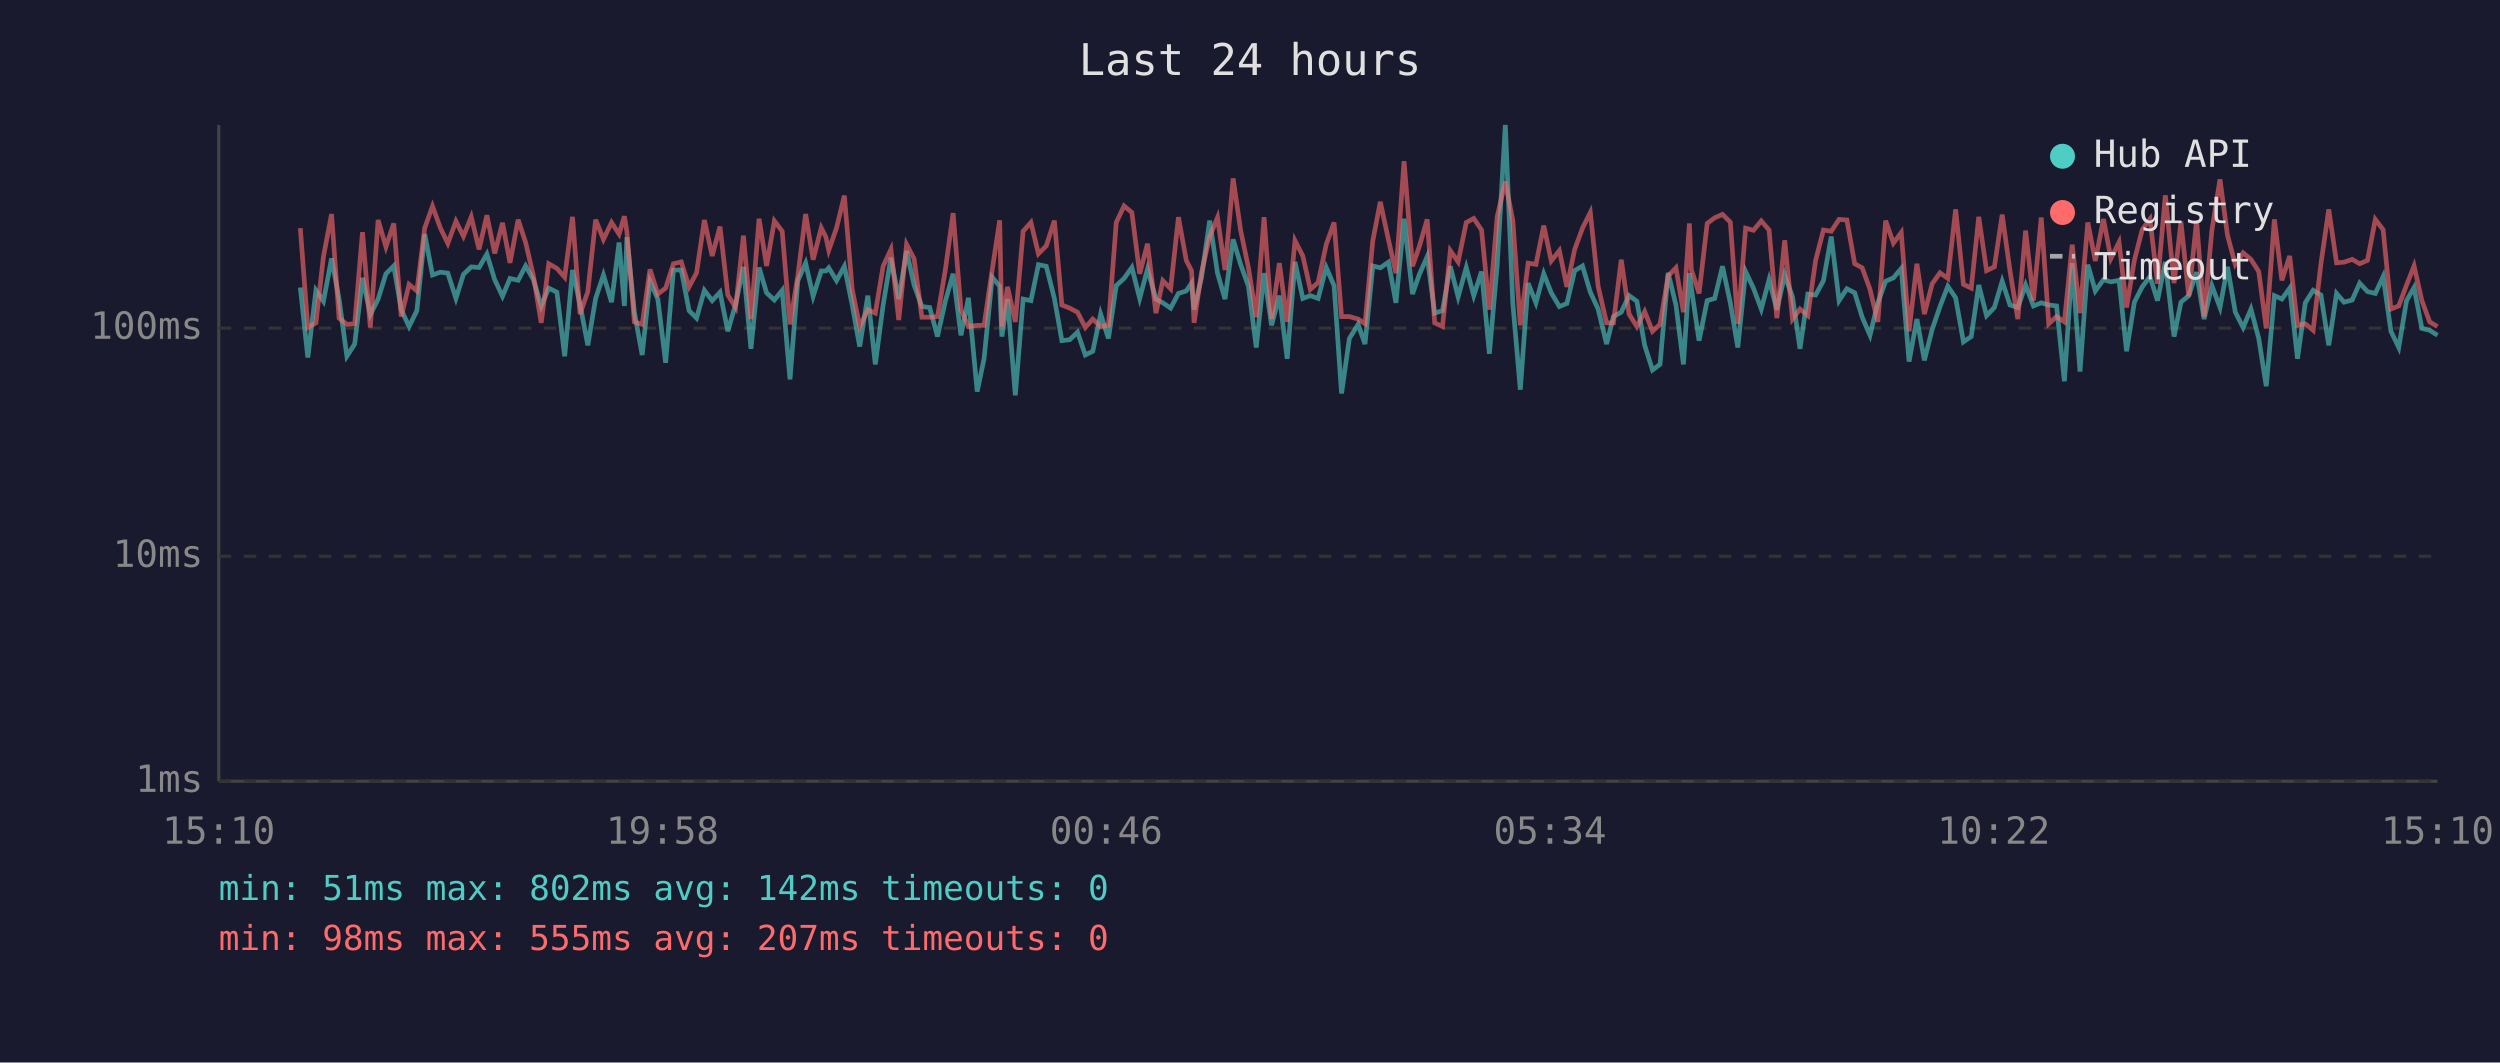
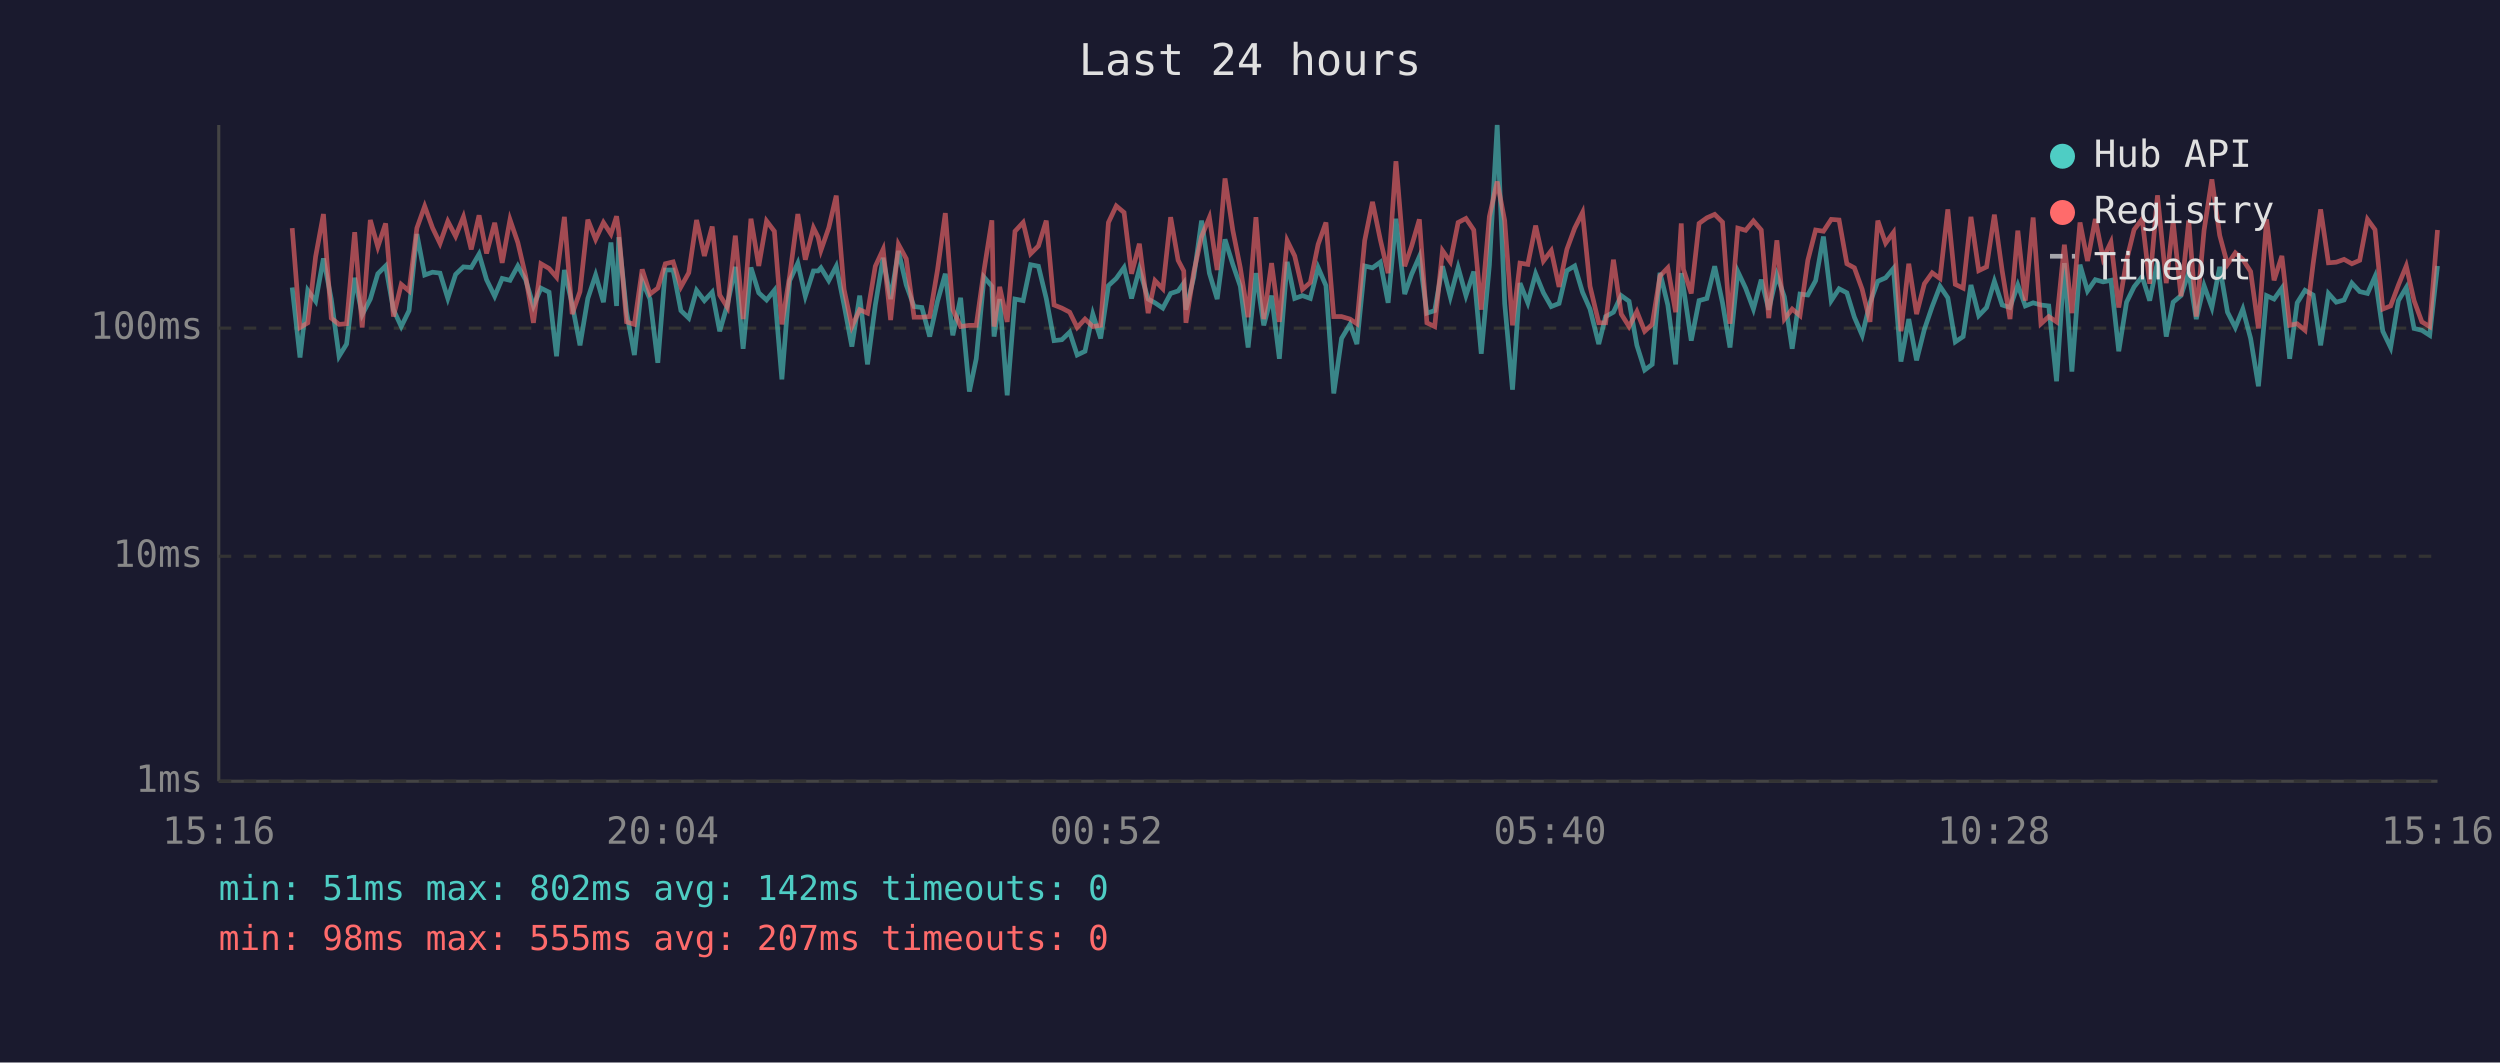
<svg xmlns="http://www.w3.org/2000/svg" viewBox="0 0 800 340" font-family="monospace" font-size="12">
  <rect width="800" height="340" fill="#1a1a2e" />
  <text x="400" y="24" fill="#e0e0e0" font-size="14" text-anchor="middle">Last 24 hours</text>
  <line x1="70" y1="40" x2="70" y2="250" stroke="#444" stroke-width="1" />
  <line x1="70" y1="250" x2="780" y2="250" stroke="#444" stroke-width="1" />
  <line x1="70" y1="250" x2="780" y2="250" stroke="#333" stroke-width="1" stroke-dasharray="4" />
  <text x="65" y="250" fill="#888" text-anchor="end" dominant-baseline="middle">1ms</text>
  <line x1="70" y1="178" x2="780" y2="178" stroke="#333" stroke-width="1" stroke-dasharray="4" />
  <text x="65" y="178" fill="#888" text-anchor="end" dominant-baseline="middle">10ms</text>
  <line x1="70" y1="105" x2="780" y2="105" stroke="#333" stroke-width="1" stroke-dasharray="4" />
  <text x="65" y="105" fill="#888" text-anchor="end" dominant-baseline="middle">100ms</text>
-   <text x="70" y="270" fill="#888" text-anchor="middle">15:10</text>
-   <text x="212" y="270" fill="#888" text-anchor="middle">19:58</text>
-   <text x="354" y="270" fill="#888" text-anchor="middle">00:46</text>
-   <text x="496" y="270" fill="#888" text-anchor="middle">05:34</text>
-   <text x="638" y="270" fill="#888" text-anchor="middle">10:22</text>
-   <text x="780" y="270" fill="#888" text-anchor="middle">15:10</text>
-   <polyline points="96.1,92.0 98.5,114.4 101.1,92.9 103.5,96.4 106.1,82.7 108.5,95.7 111.0,114.0 113.5,110.1 116.0,88.9 118.5,100.7 121.0,95.7 123.5,87.6 126.0,85.1 128.4,99.1 130.9,104.5 133.4,99.4 135.9,74.9 138.4,88.0 140.9,87.1 143.3,87.4 145.9,95.5 148.3,87.8 150.8,85.4 153.3,85.6 155.8,81.3 158.3,89.5 160.8,94.8 163.2,89.1 165.8,89.7 168.2,85.1 170.7,89.5 173.2,97.9 175.6,92.2 178.2,93.5 180.7,114.0 183.2,86.4 185.6,97.4 188.1,110.5 190.6,95.5 193.1,88.0 195.7,96.7 198.1,77.6 199.8,97.9 200.6,75.9 203.0,99.9 205.5,113.6 208.0,90.0 210.5,95.7 213.0,116.1 215.5,86.4 218.0,86.4 220.5,99.4 222.9,101.8 225.4,92.9 227.9,96.2 230.4,93.5 232.9,106.0 235.4,97.4 237.9,85.4 240.3,111.6 242.9,85.6 245.3,93.7 247.8,96.0 250.3,92.9 252.8,121.4 255.3,89.8 257.8,84.2 260.2,94.8 262.8,86.7 264.3,86.7 265.2,85.7 267.7,89.8 270.2,85.2 272.7,97.6 275.1,110.9 277.7,94.6 280.1,116.6 282.6,97.6 285.1,82.5 287.6,95.7 290.1,80.3 292.5,91.2 295.0,98.1 297.5,98.4 300.0,107.7 302.5,96.4 305.0,87.6 307.5,107.3 309.9,95.3 312.7,125.3 314.9,114.8 317.5,88.7 319.9,91.6 320.6,107.7 322.4,95.7 324.9,126.5 327.4,95.7 329.9,96.2 332.3,84.7 334.8,85.2 337.4,95.5 339.8,109.0 342.3,108.7 344.8,106.3 347.3,113.6 349.7,112.4 352.2,100.5 354.7,108.3 357.2,91.4 359.7,89.1 362.2,85.6 364.7,95.5 367.2,86.1 369.9,95.7 372.1,96.9 374.6,98.6 377.1,93.9 379.6,93.1 381.3,90.6 382.1,99.1 384.5,88.7 387.1,70.6 389.6,87.4 392.0,95.7 394.6,76.6 397.0,84.6 399.5,91.6 402.0,111.2 404.5,87.4 406.9,104.1 409.4,94.6 411.9,114.8 414.4,83.8 416.9,95.5 419.3,94.6 421.8,95.5 424.4,85.6 426.9,91.4 429.3,125.9 431.8,108.3 434.6,103.8 436.8,110.1 439.3,85.1 441.7,85.7 444.3,83.9 446.7,96.9 449.3,70.0 452.0,94.1 454.2,87.8 456.7,82.1 459.1,100.2 461.6,99.4 464.1,85.2 466.6,95.0 469.2,85.6 471.6,94.6 474.1,86.9 476.6,113.2 479.1,84.9 481.7,40.0 484.1,97.1 486.5,124.7 489.0,90.6 491.5,96.9 494.0,87.6 496.4,93.7 499.0,98.1 501.4,97.1 503.9,86.6 506.4,85.1 508.9,93.5 511.4,98.9 514.1,110.1 516.3,101.3 518.8,99.9 521.3,94.6 523.8,96.4 526.3,110.5 528.8,118.4 531.2,116.6 533.8,87.3 536.3,97.6 538.7,116.6 540.6,87.4 541.2,92.0 543.7,109.0 546.3,96.2 548.7,95.5 551.2,85.2 553.7,96.9 556.1,111.2 558.6,86.9 561.1,92.2 563.6,98.9 566.1,89.5 568.6,99.1 571.1,88.0 573.6,95.0 576.0,111.6 578.5,94.1 581.0,94.4 583.5,89.8 586.0,75.7 588.5,96.2 591.0,92.4 593.5,93.7 595.9,101.5 598.4,107.3 600.9,96.9 603.4,90.0 605.9,88.9 608.4,85.9 610.9,115.7 613.4,102.1 615.8,115.3 618.3,105.4 620.8,98.1 623.3,91.6 625.8,95.3 628.3,109.4 630.8,107.7 633.2,91.2 635.7,101.0 638.2,98.4 640.7,90.0 643.2,97.6 645.7,98.4 648.2,91.2 650.7,97.9 653.2,96.9 655.6,97.6 658.1,97.9 660.6,122.0 663.1,84.2 665.6,118.9 668.1,84.7 670.5,93.1 673.1,89.5 675.5,90.2 678.1,89.7 680.5,112.4 683.0,96.7 685.5,91.8 688.0,88.5 690.4,96.2 692.9,83.8 695.7,107.7 697.9,96.7 700.4,94.6 702.9,87.1 705.3,102.1 707.8,91.4 710.4,98.4 712.8,85.4 715.3,99.9 717.8,104.8 720.3,98.9 722.8,108.3 725.2,123.6 727.8,94.6 730.2,95.7 732.7,92.2 735.2,114.8 737.7,96.9 740.2,92.9 742.7,94.4 745.2,110.5 747.7,93.9 750.1,96.7 752.7,96.0 755.1,90.6 757.6,93.3 760.1,93.9 762.6,88.5 765.1,106.0 767.6,111.2 770.1,96.2 772.5,92.0 775.0,105.1 777.5,105.7 780.0,107.3" fill="none" stroke="#4ecdc4" stroke-width="1.5" opacity="0.6" />
-   <polyline points="96.1,73.0 98.5,104.8 101.1,103.3 103.5,82.1 106.1,68.5 108.5,101.8 111.0,103.8 113.5,103.6 116.0,74.3 118.5,104.8 121.0,70.4 123.5,79.0 126.0,71.5 128.4,101.3 130.9,91.0 133.4,93.1 135.9,73.0 138.4,66.0 140.9,72.9 143.3,77.9 145.9,70.8 148.3,75.6 150.8,69.4 153.3,79.8 155.8,68.9 158.3,81.1 160.8,71.3 163.2,84.1 165.8,70.3 168.2,77.6 170.7,88.3 173.2,103.3 175.6,84.4 178.2,85.9 180.7,88.7 183.2,69.4 185.6,100.5 188.1,93.3 190.6,70.3 193.1,76.6 195.7,71.2 198.1,74.9 199.8,69.2 200.6,74.1 203.0,103.0 205.5,103.8 208.0,86.2 210.5,94.1 213.0,92.2 215.5,84.4 218.0,83.8 220.5,91.8 222.9,87.3 225.4,70.4 227.9,81.9 230.4,72.5 232.9,94.4 235.4,98.4 237.9,75.4 240.3,102.1 242.9,70.0 245.3,85.1 247.8,70.7 250.3,74.0 252.8,103.8 255.3,88.3 257.8,68.5 260.2,83.1 262.8,72.9 264.3,75.9 265.2,80.1 267.7,72.9 270.2,62.6 272.7,92.6 275.1,104.5 277.7,99.1 280.1,100.2 282.6,85.2 285.1,79.8 287.6,102.4 290.1,78.2 292.5,82.8 295.0,101.5 297.5,101.5 300.0,101.3 302.5,86.4 305.0,68.2 307.5,99.1 309.9,104.5 312.7,104.1 314.9,104.1 317.5,86.4 319.9,70.5 320.6,104.5 322.4,91.8 324.9,103.0 327.4,74.0 329.9,71.2 332.3,81.2 334.8,78.7 337.4,70.6 339.8,97.6 342.3,98.6 344.8,99.9 347.3,104.8 349.7,102.1 352.2,104.5 354.7,104.1 357.2,71.2 359.7,65.9 362.2,68.0 364.7,87.6 367.2,78.0 369.9,100.2 372.1,89.8 374.6,92.4 377.1,69.5 379.6,83.3 381.3,86.7 382.1,103.3 384.5,87.1 387.1,75.7 389.6,69.6 392.0,86.4 394.6,57.1 397.0,73.7 399.5,85.7 402.0,101.5 404.5,69.5 406.9,102.1 409.4,84.2 411.9,103.0 414.4,77.0 416.9,81.9 419.3,92.6 421.8,90.4 424.4,78.2 426.9,71.2 429.3,101.3 431.8,101.3 434.6,102.1 436.8,103.6 439.3,77.0 441.7,64.6 444.3,76.7 446.7,87.4 449.3,51.6 452.0,85.2 454.2,78.8 456.7,70.2 459.1,103.3 461.6,104.5 464.1,80.2 466.6,83.8 469.2,71.2 471.6,69.9 474.1,73.6 476.6,99.1 479.1,69.3 481.7,58.1 484.1,70.6 486.5,104.1 489.0,84.2 491.5,84.6 494.0,72.2 496.4,83.5 499.0,80.2 501.4,91.8 503.9,79.8 506.4,73.0 508.9,68.0 511.4,91.6 514.1,103.3 516.3,103.3 518.8,83.1 521.3,100.5 523.8,104.5 526.3,99.7 528.8,106.0 531.2,103.8 533.8,88.3 536.3,85.7 538.7,99.9 540.6,71.5 541.2,86.2 543.7,93.9 546.3,71.5 548.7,69.7 551.2,68.6 553.7,71.1 556.1,103.6 558.6,73.0 561.1,73.7 563.6,70.7 566.1,73.6 568.6,101.8 571.1,76.9 573.6,102.1 576.0,98.9 578.5,101.0 581.0,83.3 583.5,73.6 586.0,74.0 588.5,70.2 591.0,70.4 593.5,84.4 595.9,85.7 598.4,92.6 600.9,103.0 603.4,70.6 605.9,77.8 608.4,74.4 610.9,106.0 613.4,84.4 615.8,100.5 618.3,90.8 620.8,87.3 623.3,89.1 625.8,67.0 628.3,91.0 630.8,92.2 633.2,69.4 635.7,86.6 638.2,85.4 640.7,68.7 643.2,86.7 645.7,102.1 648.2,73.8 650.7,96.2 653.2,69.6 655.6,103.6 658.1,101.3 660.6,103.0 663.1,78.3 665.6,100.2 668.1,71.2 670.5,83.5 673.1,70.1 675.5,82.7 678.1,77.5 680.5,98.4 683.0,83.3 685.5,73.5 688.0,70.1 690.4,90.8 692.9,62.5 695.7,90.6 697.9,70.9 700.4,94.8 702.9,70.6 705.3,101.3 707.8,73.7 710.4,57.4 712.8,75.3 715.3,84.6 717.8,80.9 720.3,83.0 722.8,86.9 725.2,105.1 727.8,70.2 730.2,89.7 732.7,81.9 735.2,104.1 737.7,103.6 740.2,105.7 742.7,84.4 745.2,67.0 747.7,84.1 750.1,83.9 752.7,83.0 755.1,84.4 757.6,83.3 760.1,70.2 762.6,73.5 765.1,98.9 767.6,97.9 770.1,91.2 772.5,85.1 775.0,96.2 777.5,103.0 780.0,104.5" fill="none" stroke="#ff6b6b" stroke-width="1.5" opacity="0.6" />
+   <text x="70" y="270" fill="#888" text-anchor="middle">15:16</text>
+   <text x="212" y="270" fill="#888" text-anchor="middle">20:04</text>
+   <text x="354" y="270" fill="#888" text-anchor="middle">00:52</text>
+   <text x="496" y="270" fill="#888" text-anchor="middle">05:40</text>
+   <text x="638" y="270" fill="#888" text-anchor="middle">10:28</text>
+   <text x="780" y="270" fill="#888" text-anchor="middle">15:16</text>
+   <polyline points="93.5,92.0 96.0,114.4 98.5,92.9 101.0,96.4 103.5,82.7 106.0,95.7 108.5,114.0 110.9,110.1 113.5,88.9 115.9,100.7 118.5,95.7 120.9,87.6 123.4,85.1 125.9,99.1 128.4,104.5 130.9,99.4 133.4,74.9 135.9,88.0 138.4,87.1 140.8,87.4 143.3,95.5 145.8,87.8 148.3,85.4 150.8,85.6 153.3,81.3 155.7,89.5 158.3,94.8 160.7,89.1 163.2,89.7 165.7,85.1 168.2,89.5 170.7,97.9 173.1,92.2 175.7,93.5 178.1,114.0 180.6,86.4 183.1,97.4 185.6,110.5 188.1,95.5 190.6,88.0 193.1,96.7 195.5,77.6 197.3,97.9 198.0,75.9 200.5,99.9 203.0,113.6 205.5,90.0 208.0,95.7 210.5,116.1 212.9,86.4 215.4,86.4 217.9,99.4 220.4,101.8 222.9,92.9 225.4,96.2 227.9,93.5 230.3,106.0 232.8,97.4 235.3,85.4 237.8,111.6 240.3,85.6 242.8,93.7 245.3,96.0 247.8,92.9 250.2,121.4 252.7,89.8 255.3,84.2 257.7,94.8 260.3,86.7 261.8,86.7 262.7,85.7 265.2,89.8 267.6,85.2 270.1,97.6 272.6,110.9 275.1,94.6 277.6,116.6 280.1,97.6 282.6,82.5 285.0,95.7 287.5,80.3 290.0,91.2 292.5,98.1 295.0,98.4 297.5,107.7 300.0,96.4 302.5,87.6 304.9,107.3 307.4,95.3 310.2,125.3 312.4,114.8 314.9,88.7 317.4,91.6 318.1,107.7 319.9,95.7 322.3,126.5 324.8,95.7 327.4,96.2 329.8,84.7 332.3,85.2 334.8,95.5 337.3,109.0 339.8,108.7 342.3,106.3 344.7,113.6 347.2,112.4 349.7,100.5 352.2,108.3 354.7,91.4 357.2,89.1 359.7,85.6 362.1,95.5 364.6,86.1 367.4,95.7 369.6,96.9 372.1,98.6 374.6,93.9 377.0,93.1 378.8,90.6 379.5,99.1 382.0,88.7 384.5,70.6 387.0,87.4 389.5,95.7 392.0,76.6 394.5,84.6 396.9,91.6 399.4,111.2 401.9,87.4 404.4,104.1 406.9,94.6 409.4,114.8 411.9,83.8 414.3,95.5 416.8,94.6 419.3,95.5 421.8,85.6 424.3,91.4 426.8,125.9 429.3,108.3 432.0,103.8 434.2,110.1 436.7,85.1 439.2,85.7 441.7,83.9 444.2,96.9 446.7,70.0 449.5,94.1 451.7,87.8 454.2,82.1 456.6,100.2 459.1,99.4 461.6,85.2 464.1,95.0 466.6,85.6 469.1,94.6 471.6,86.9 474.0,113.2 476.6,84.9 479.1,40.0 481.5,97.1 484.0,124.7 486.4,90.6 488.9,96.9 491.4,87.6 493.9,93.7 496.4,98.1 498.9,97.1 501.4,86.6 503.9,85.1 506.4,93.5 508.8,98.9 511.6,110.1 513.8,101.3 516.3,99.9 518.8,94.6 521.3,96.4 523.8,110.5 526.3,118.4 528.7,116.6 531.2,87.3 533.7,97.6 536.2,116.6 538.0,87.4 538.7,92.0 541.2,109.0 543.7,96.2 546.2,95.5 548.7,85.2 551.2,96.9 553.6,111.2 556.1,86.9 558.6,92.2 561.1,98.9 563.6,89.5 566.0,99.1 568.6,88.0 571.0,95.0 573.5,111.6 576.0,94.1 578.5,94.4 581.0,89.8 583.5,75.7 586.0,96.2 588.5,92.4 591.0,93.7 593.4,101.5 595.9,107.3 598.4,96.9 600.9,90.0 603.4,88.9 605.9,85.9 608.3,115.7 610.8,102.1 613.3,115.3 615.8,105.4 618.3,98.1 620.8,91.6 623.3,95.3 625.7,109.4 628.2,107.7 630.7,91.2 633.2,101.0 635.7,98.4 638.2,90.0 640.7,97.6 643.2,98.4 645.7,91.2 648.1,97.9 650.6,96.9 653.1,97.6 655.6,97.9 658.1,122.0 660.6,84.2 663.0,118.9 665.6,84.7 668.0,93.1 670.5,89.5 673.0,90.2 675.5,89.7 678.0,112.4 680.5,96.7 682.9,91.8 685.5,88.5 687.9,96.2 690.4,83.8 693.2,107.7 695.4,96.7 697.9,94.6 700.4,87.1 702.8,102.1 705.3,91.4 707.8,98.4 710.3,85.4 712.8,99.9 715.3,104.8 717.7,98.9 720.2,108.3 722.7,123.6 725.3,94.6 727.7,95.7 730.2,92.2 732.7,114.8 735.1,96.9 737.6,92.9 740.2,94.4 742.6,110.5 745.1,93.9 747.6,96.7 750.1,96.0 752.6,90.6 755.1,93.3 757.6,93.9 760.0,88.5 762.5,106.0 765.0,111.2 767.5,96.2 770.0,92.0 772.5,105.1 775.0,105.7 777.5,107.3 780.0,85.1" fill="none" stroke="#4ecdc4" stroke-width="1.5" opacity="0.6" />
+   <polyline points="93.5,73.0 96.0,104.8 98.5,103.3 101.0,82.1 103.5,68.5 106.0,101.8 108.5,103.8 110.9,103.6 113.5,74.3 115.9,104.8 118.5,70.4 120.9,79.0 123.4,71.5 125.9,101.3 128.4,91.0 130.9,93.1 133.4,73.0 135.9,66.0 138.4,72.9 140.8,77.9 143.3,70.8 145.8,75.6 148.3,69.4 150.8,79.8 153.3,68.9 155.7,81.1 158.3,71.3 160.7,84.1 163.2,70.3 165.7,77.6 168.2,88.3 170.7,103.3 173.1,84.4 175.7,85.9 178.1,88.7 180.6,69.4 183.1,100.5 185.6,93.3 188.1,70.3 190.6,76.6 193.1,71.2 195.5,74.9 197.3,69.2 198.0,74.1 200.5,103.0 203.0,103.8 205.5,86.2 208.0,94.1 210.5,92.2 212.9,84.4 215.4,83.8 217.9,91.8 220.4,87.3 222.9,70.4 225.4,81.9 227.9,72.5 230.3,94.4 232.8,98.4 235.3,75.4 237.8,102.1 240.3,70.0 242.8,85.1 245.3,70.7 247.8,74.0 250.2,103.8 252.7,88.3 255.3,68.5 257.7,83.1 260.3,72.9 261.8,75.9 262.7,80.1 265.2,72.9 267.6,62.6 270.1,92.6 272.6,104.5 275.1,99.1 277.6,100.2 280.1,85.2 282.6,79.8 285.0,102.4 287.5,78.2 290.0,82.8 292.5,101.5 295.0,101.5 297.5,101.3 300.0,86.4 302.5,68.2 304.9,99.1 307.4,104.5 310.2,104.1 312.4,104.1 314.9,86.4 317.4,70.5 318.1,104.5 319.9,91.8 322.3,103.0 324.8,74.0 327.4,71.2 329.8,81.2 332.3,78.7 334.8,70.6 337.3,97.6 339.8,98.6 342.3,99.9 344.7,104.8 347.2,102.1 349.7,104.5 352.2,104.1 354.7,71.2 357.2,65.9 359.7,68.0 362.1,87.6 364.6,78.0 367.4,100.2 369.6,89.8 372.1,92.4 374.6,69.5 377.0,83.3 378.8,86.7 379.5,103.3 382.0,87.1 384.5,75.7 387.0,69.6 389.5,86.4 392.0,57.1 394.5,73.7 396.9,85.7 399.4,101.5 401.9,69.5 404.4,102.1 406.9,84.2 409.4,103.0 411.9,77.0 414.3,81.9 416.8,92.6 419.3,90.4 421.8,78.2 424.3,71.2 426.8,101.3 429.3,101.3 432.0,102.1 434.2,103.6 436.7,77.0 439.2,64.6 441.7,76.7 444.2,87.4 446.7,51.6 449.5,85.2 451.7,78.8 454.2,70.2 456.6,103.3 459.1,104.5 461.6,80.2 464.1,83.8 466.6,71.2 469.1,69.9 471.6,73.6 474.0,99.1 476.6,69.3 479.1,58.1 481.5,70.6 484.0,104.1 486.4,84.2 488.9,84.6 491.4,72.2 493.9,83.5 496.4,80.2 498.9,91.8 501.4,79.8 503.9,73.0 506.4,68.0 508.8,91.6 511.6,103.3 513.8,103.3 516.3,83.1 518.8,100.5 521.3,104.5 523.8,99.7 526.3,106.0 528.7,103.8 531.2,88.3 533.7,85.7 536.2,99.9 538.0,71.5 538.7,86.2 541.2,93.9 543.7,71.5 546.2,69.7 548.7,68.6 551.2,71.1 553.6,103.6 556.1,73.0 558.6,73.7 561.1,70.7 563.6,73.6 566.0,101.8 568.6,76.9 571.0,102.1 573.5,98.9 576.0,101.0 578.5,83.3 581.0,73.6 583.5,74.0 586.0,70.2 588.5,70.4 591.0,84.4 593.4,85.7 595.9,92.6 598.4,103.0 600.9,70.6 603.4,77.8 605.9,74.4 608.3,106.0 610.8,84.4 613.3,100.5 615.8,90.8 618.3,87.3 620.8,89.1 623.3,67.0 625.7,91.0 628.2,92.2 630.7,69.4 633.2,86.6 635.7,85.4 638.2,68.7 640.7,86.7 643.2,102.1 645.7,73.8 648.1,96.2 650.6,69.6 653.1,103.6 655.6,101.3 658.1,103.0 660.6,78.3 663.0,100.2 665.6,71.2 668.0,83.5 670.5,70.1 673.0,82.7 675.5,77.5 678.0,98.4 680.5,83.3 682.9,73.5 685.5,70.1 687.9,90.8 690.4,62.5 693.2,90.6 695.4,70.9 697.9,94.8 700.4,70.6 702.8,101.3 705.3,73.7 707.8,57.4 710.3,75.3 712.8,84.6 715.3,80.9 717.7,83.0 720.2,86.9 722.7,105.1 725.3,70.2 727.7,89.7 730.2,81.9 732.7,104.1 735.1,103.6 737.6,105.7 740.2,84.4 742.6,67.0 745.1,84.1 747.6,83.9 750.1,83.0 752.6,84.4 755.1,83.3 757.6,70.2 760.0,73.5 762.5,98.9 765.0,97.9 767.5,91.2 770.0,85.1 772.5,96.2 775.0,103.0 777.5,104.5 780.0,73.6" fill="none" stroke="#ff6b6b" stroke-width="1.5" opacity="0.6" />
  <circle cx="660" cy="50" r="4" fill="#4ecdc4" />
  <text x="670" y="50" fill="#e0e0e0" dominant-baseline="middle">Hub API</text>
  <circle cx="660" cy="68" r="4" fill="#ff6b6b" />
  <text x="670" y="68" fill="#e0e0e0" dominant-baseline="middle">Registry</text>
  <line x1="656" y1="82" x2="664" y2="82" stroke="#e0e0e0" stroke-width="1.5" stroke-dasharray="4,3" opacity="0.7" />
  <text x="670" y="86" fill="#e0e0e0" dominant-baseline="middle">Timeout</text>
  <text x="70" y="288" fill="#4ecdc4" font-size="11">min: 51ms  max: 802ms  avg: 142ms  timeouts: 0</text>
  <text x="70" y="304" fill="#ff6b6b" font-size="11">min: 98ms  max: 555ms  avg: 207ms  timeouts: 0</text>
</svg>
